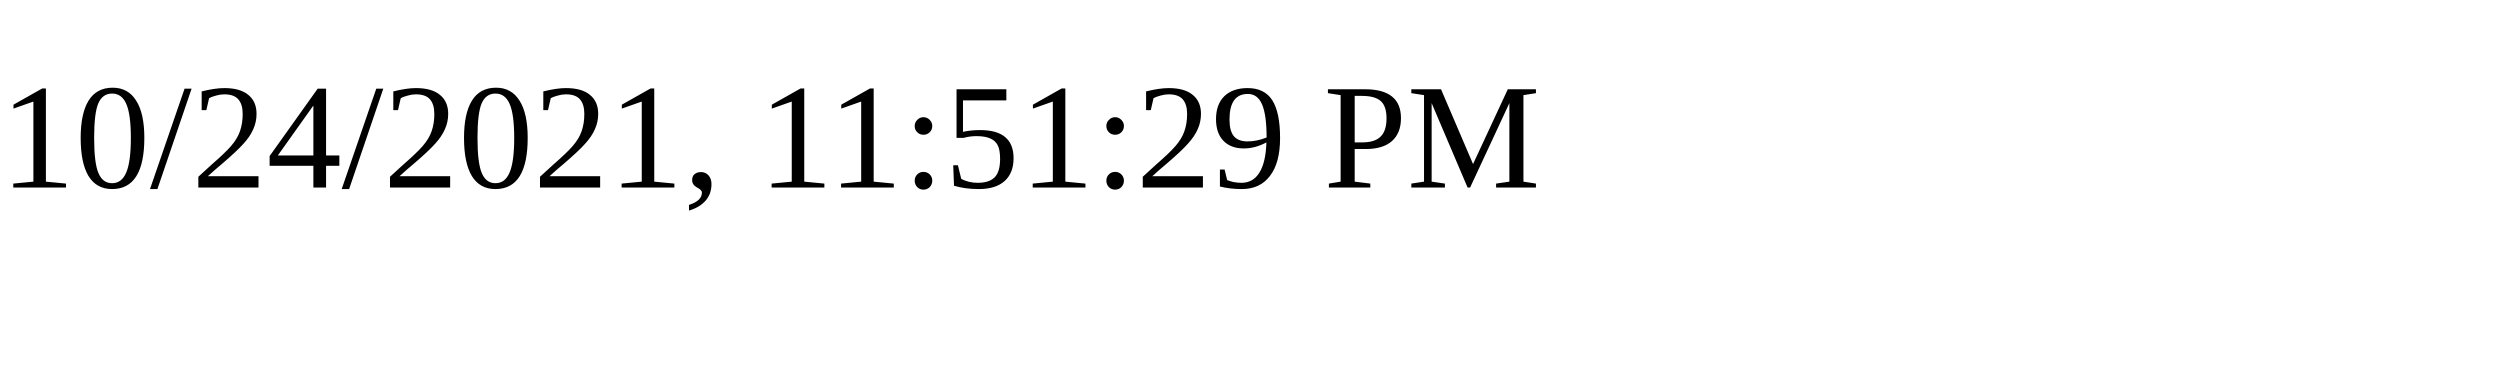
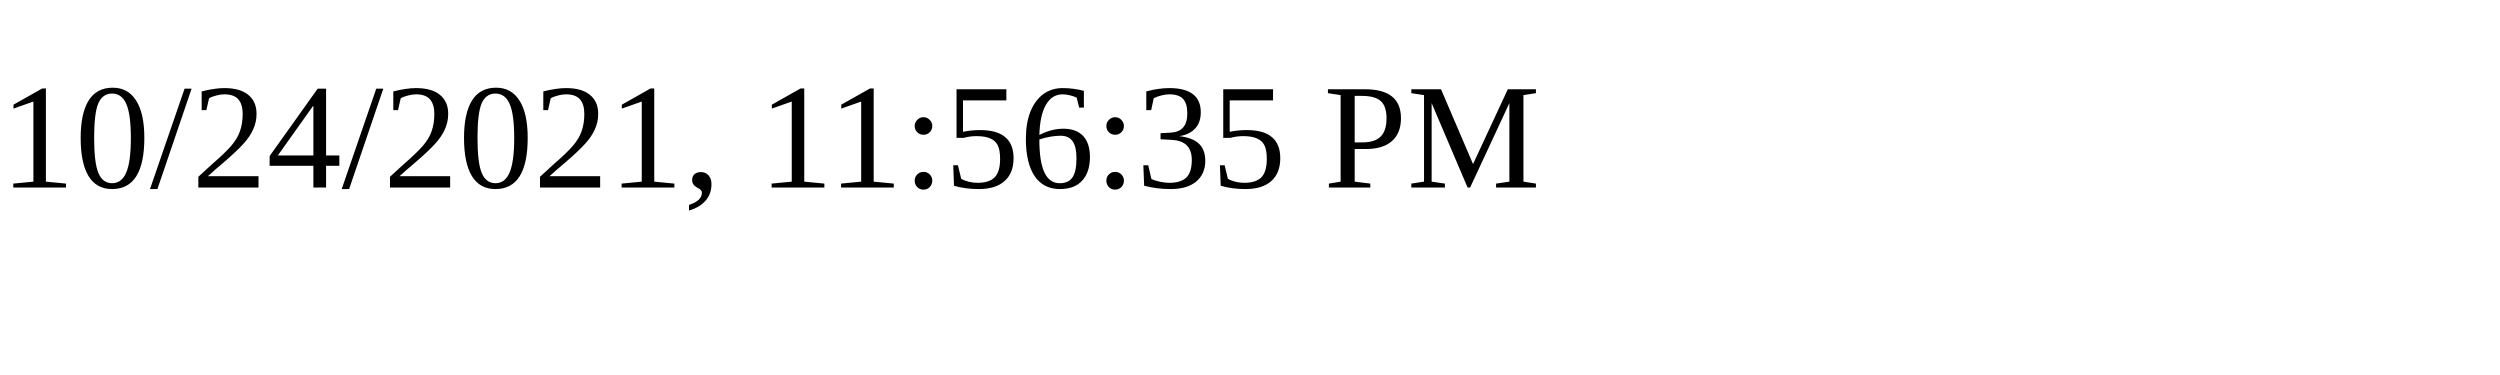
<svg xmlns="http://www.w3.org/2000/svg" height="30" width="200">
-   <text x="0" y="15">10/24/2021, 11:51:29 PM</text>
+   <text x="0" y="15">10/24/2021, 11:56:35 PM</text>
</svg>
